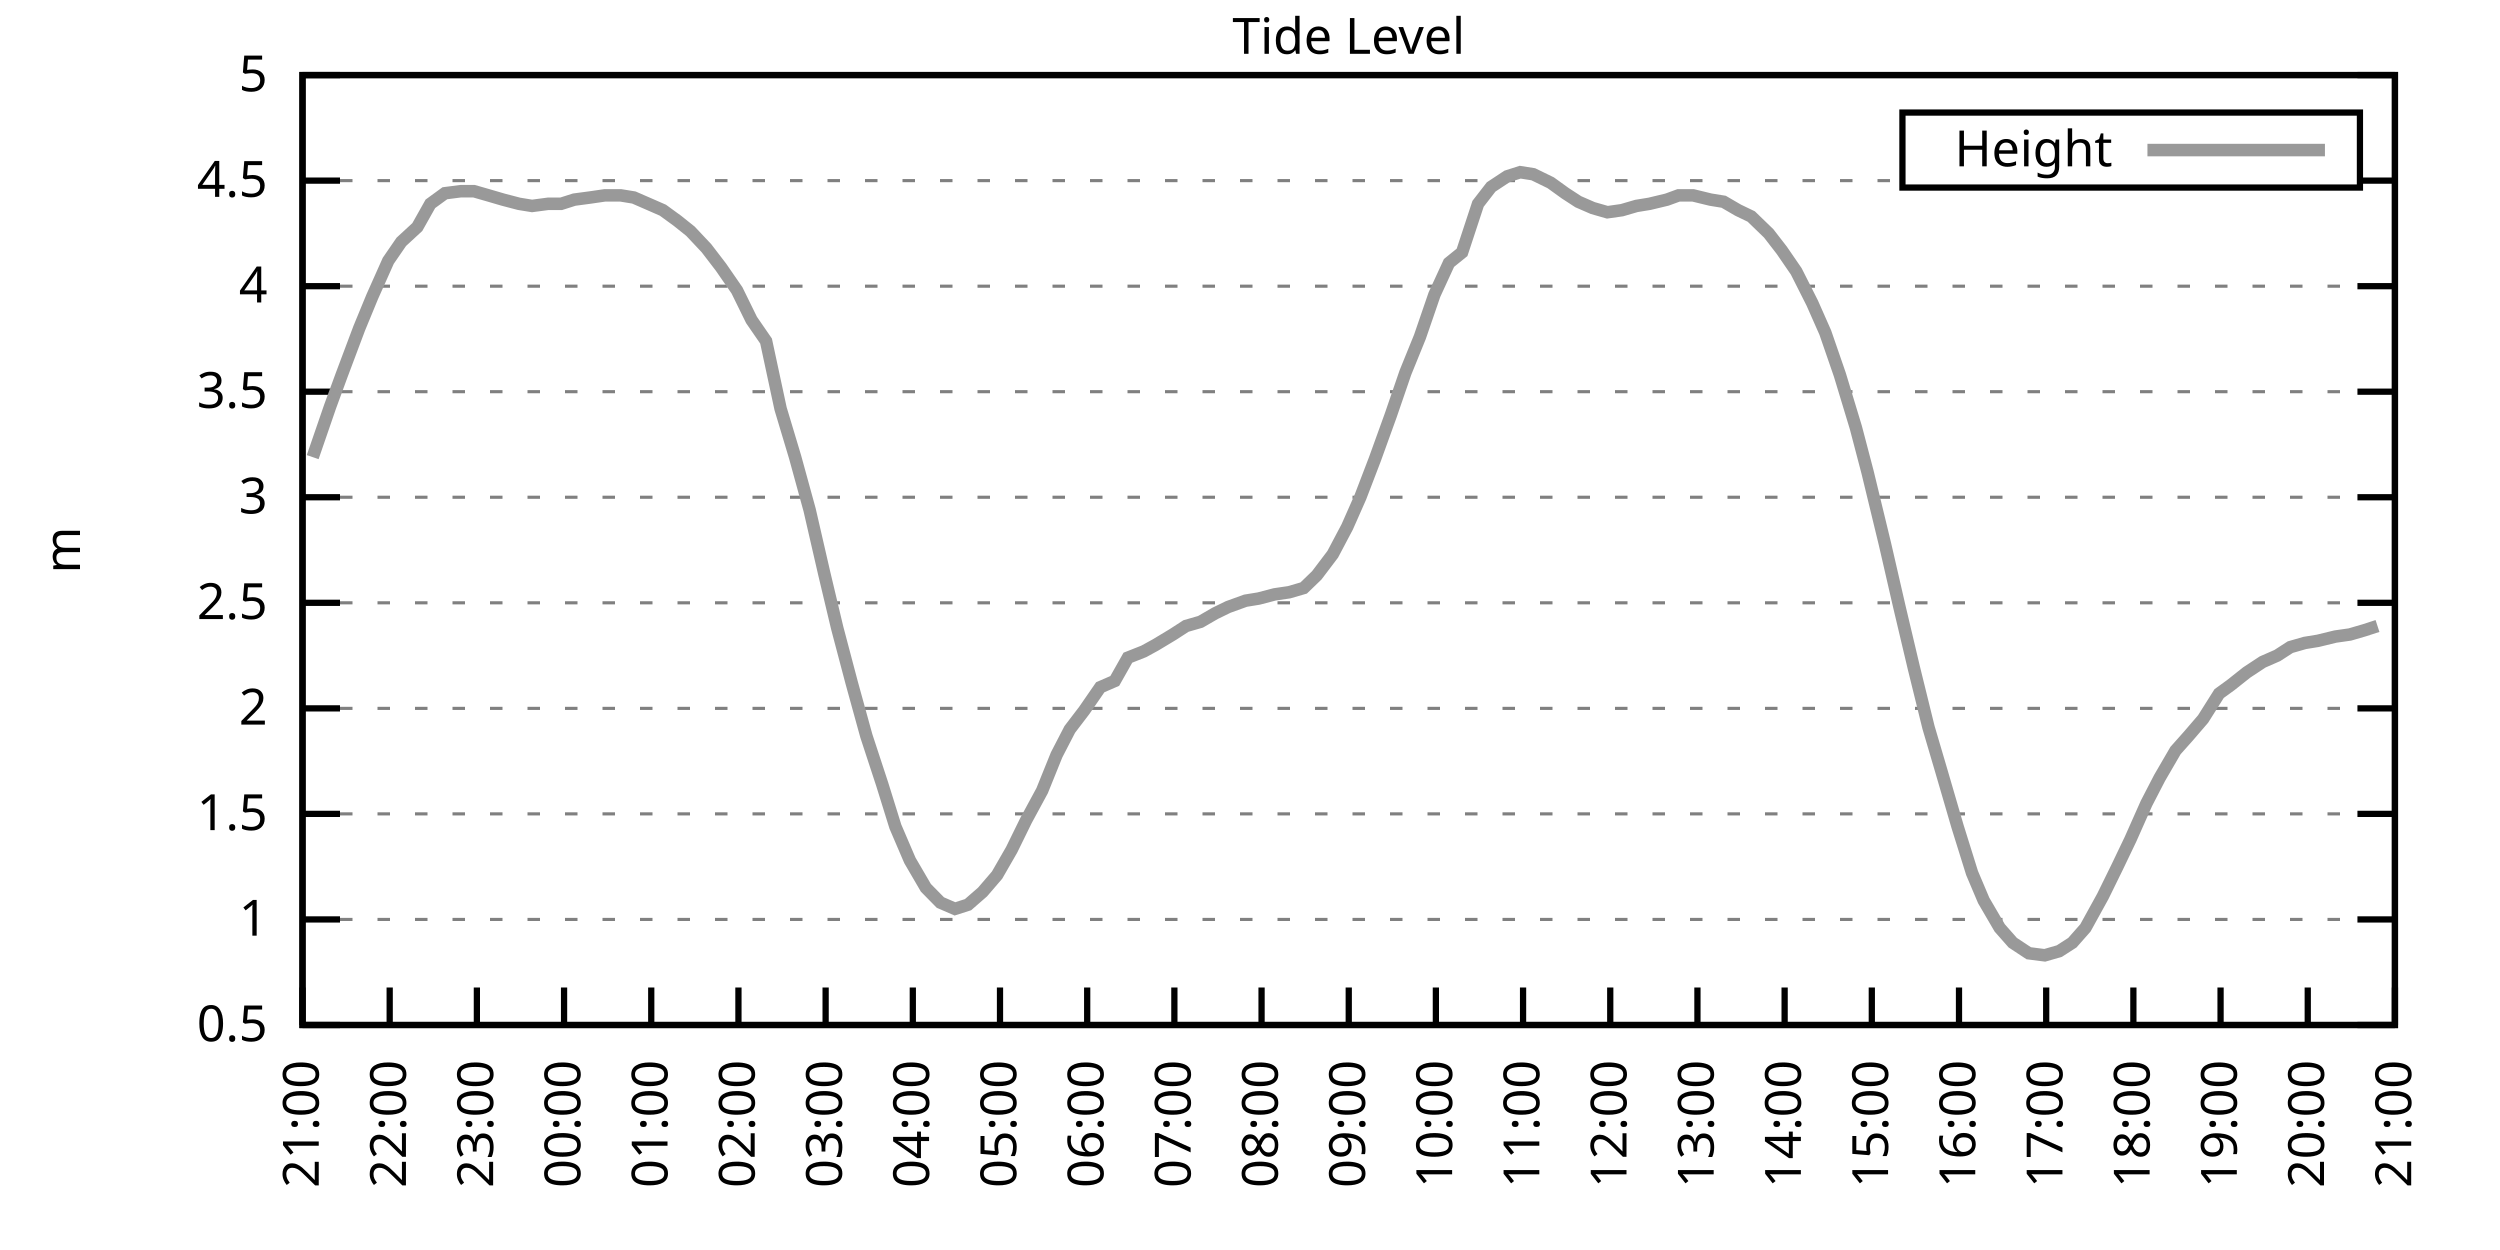
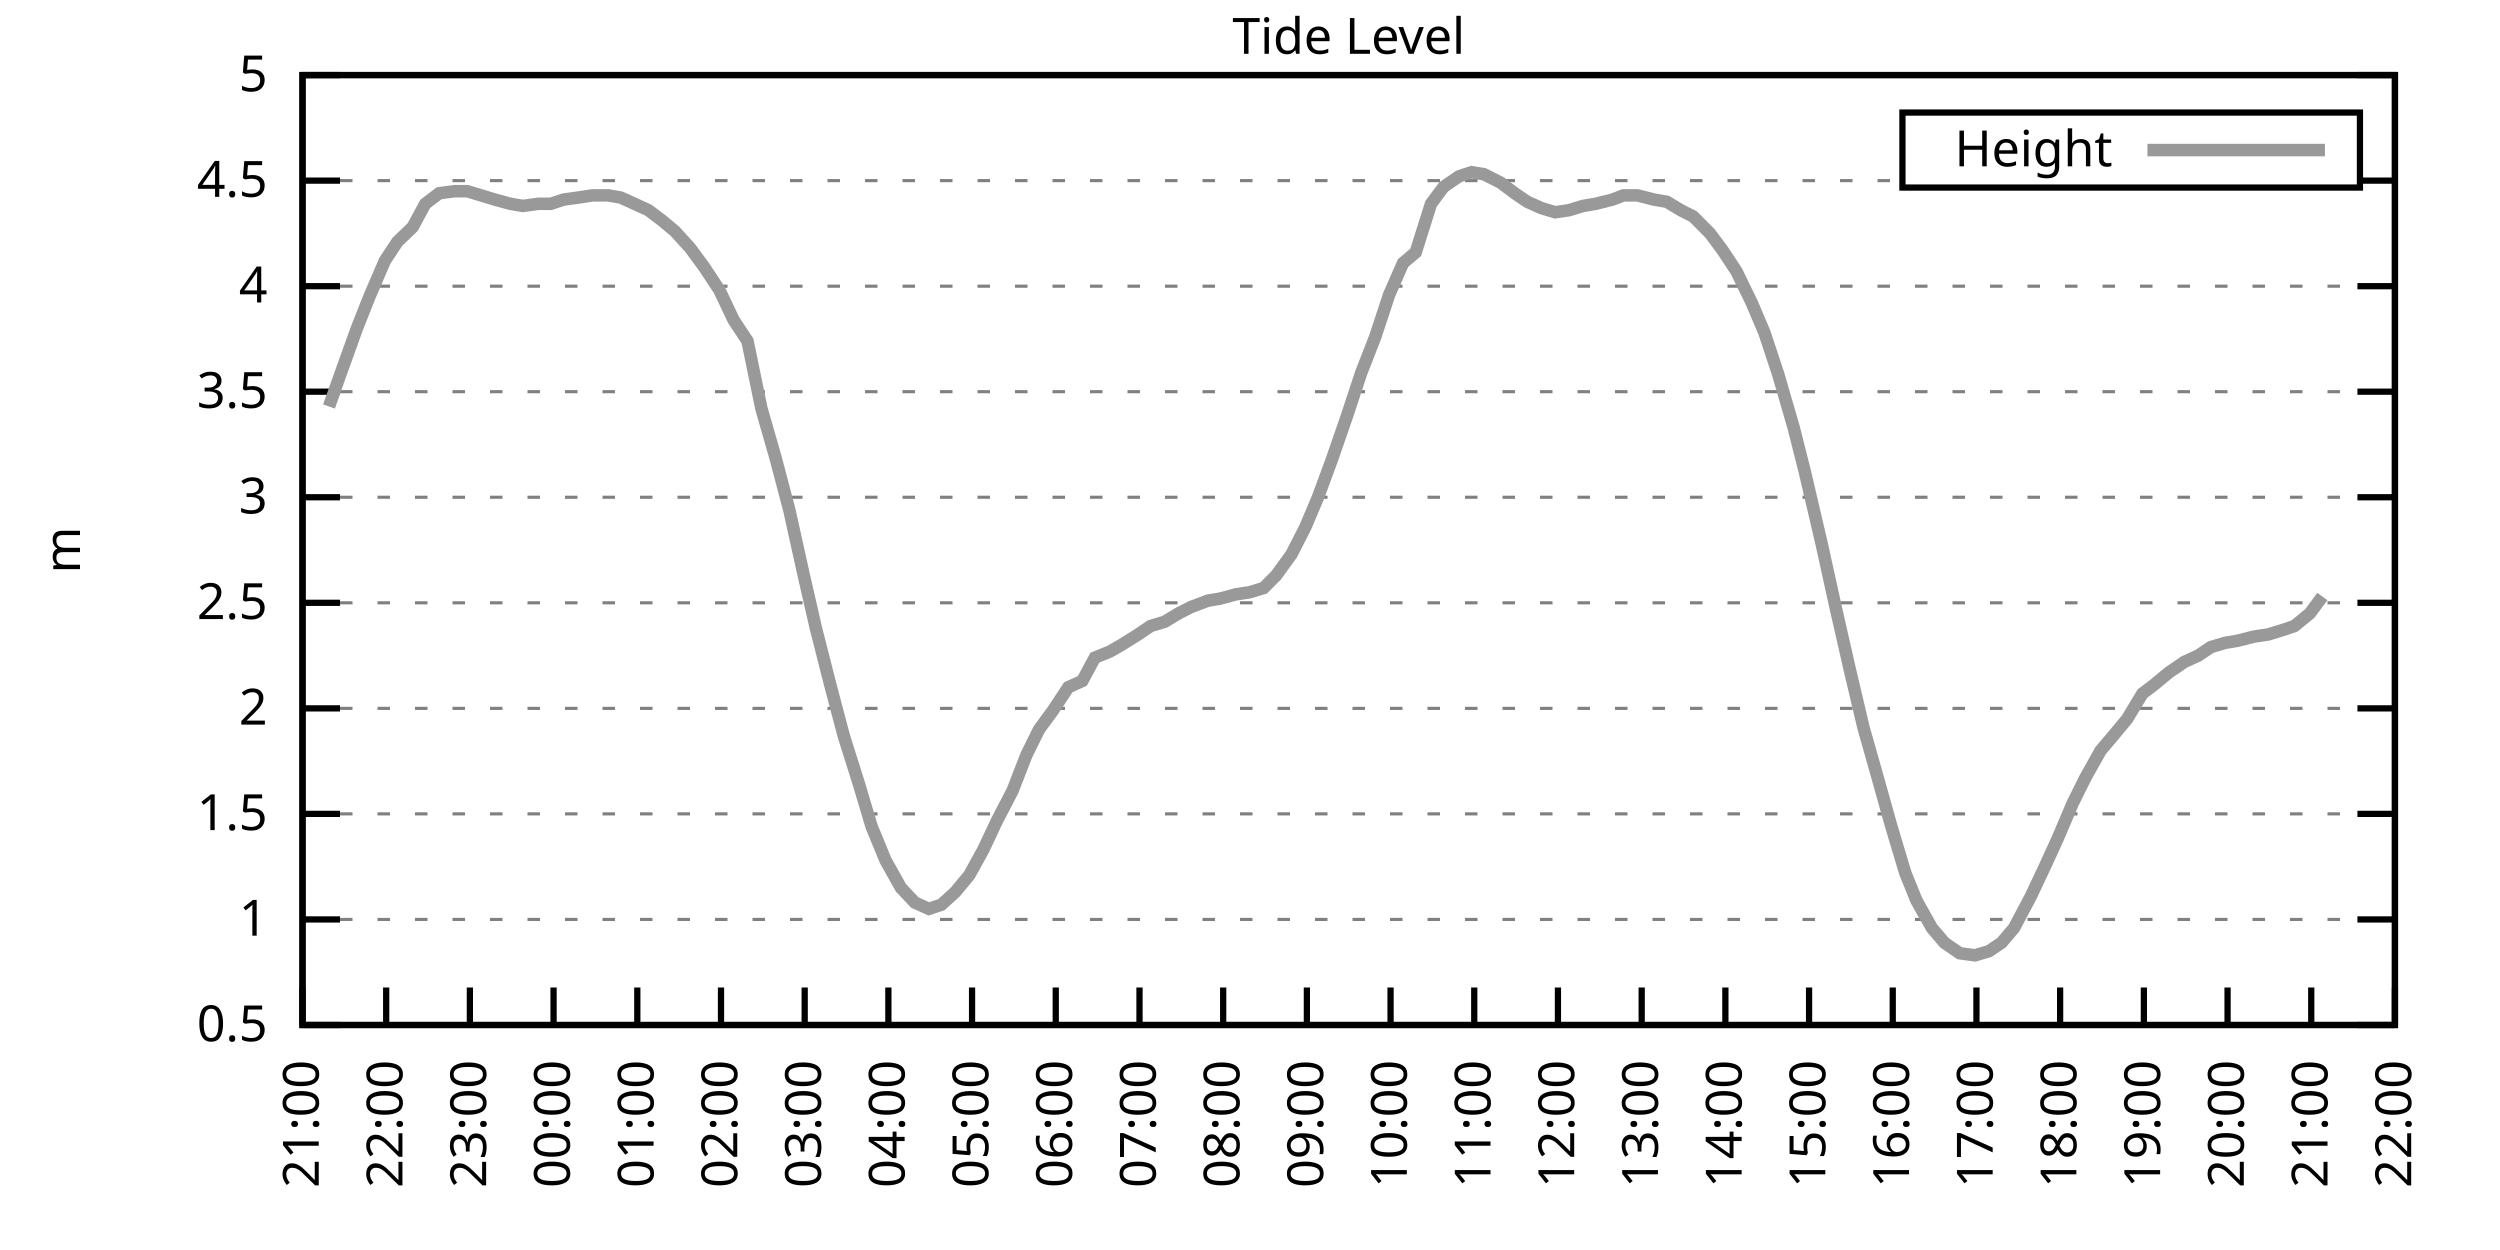
<svg xmlns="http://www.w3.org/2000/svg" xmlns:xlink="http://www.w3.org/1999/xlink" width="400" height="200" viewBox="0 0 400 200">
  <g id="gnuplot_canvas">
    <rect x="0" y="0" width="400" height="200" fill="none" />
    <defs>
      <circle id="gpDot" r="0.5" stroke-width="0.5" stroke="currentColor" />
      <path id="gpPt0" stroke-width="0.333" stroke="currentColor" d="M-1,0 h2 M0,-1 v2" />
      <path id="gpPt1" stroke-width="0.333" stroke="currentColor" d="M-1,-1 L1,1 M1,-1 L-1,1" />
      <path id="gpPt2" stroke-width="0.333" stroke="currentColor" d="M-1,0 L1,0 M0,-1 L0,1 M-1,-1 L1,1 M-1,1 L1,-1" />
      <rect id="gpPt3" stroke-width="0.333" stroke="currentColor" x="-1" y="-1" width="2" height="2" />
      <rect id="gpPt4" stroke-width="0.333" stroke="currentColor" fill="currentColor" x="-1" y="-1" width="2" height="2" />
      <circle id="gpPt5" stroke-width="0.333" stroke="currentColor" cx="0" cy="0" r="1" />
      <use xlink:href="#gpPt5" id="gpPt6" fill="currentColor" stroke="none" />
      <path id="gpPt7" stroke-width="0.333" stroke="currentColor" d="M0,-1.33 L-1.33,0.67 L1.33,0.67 z" />
      <use xlink:href="#gpPt7" id="gpPt8" fill="currentColor" stroke="none" />
      <use xlink:href="#gpPt7" id="gpPt9" stroke="currentColor" transform="rotate(180)" />
      <use xlink:href="#gpPt9" id="gpPt10" fill="currentColor" stroke="none" />
      <use xlink:href="#gpPt3" id="gpPt11" stroke="currentColor" transform="rotate(45)" />
      <use xlink:href="#gpPt11" id="gpPt12" fill="currentColor" stroke="none" />
      <path id="gpPt13" stroke-width="0.333" stroke="currentColor" d="M0,1.330 L1.265,0.411 L0.782,-1.067 L-0.782,-1.076 L-1.265,0.411 z" />
      <use xlink:href="#gpPt13" id="gpPt14" fill="currentColor" stroke="none" />
      <filter id="textbox" filterUnits="objectBoundingBox" x="0" y="0" height="1" width="1">
        <feFlood flood-color="white" flood-opacity="1" result="bgnd" />
        <feComposite in="SourceGraphic" in2="bgnd" operator="atop" />
      </filter>
      <filter id="greybox" filterUnits="objectBoundingBox" x="0" y="0" height="1" width="1">
        <feFlood flood-color="lightgrey" flood-opacity="1" result="grey" />
        <feComposite in="SourceGraphic" in2="grey" operator="atop" />
      </filter>
    </defs>
    <g fill="none" color="white" stroke="currentColor" stroke-width="1.00" stroke-linecap="butt" stroke-linejoin="miter">
</g>
    <g fill="none" color="black" stroke="currentColor" stroke-width="1.00" stroke-linecap="butt" stroke-linejoin="miter">
      <g stroke="none" shape-rendering="crispEdges">
        <polygon fill="rgb(255, 255, 255)" points="48.40,164.00 383.18,164.00 383.18,12.02 48.40,12.02 " />
      </g>
    </g>
    <g fill="none" color="black" stroke="currentColor" stroke-width="1.00" stroke-linecap="butt" stroke-linejoin="miter">
</g>
    <g fill="none" color="black" stroke="black" stroke-width="0.50" stroke-linecap="butt" stroke-linejoin="miter">
</g>
    <g fill="none" color="gray" stroke="currentColor" stroke-width="0.50" stroke-linecap="butt" stroke-linejoin="miter">
      <path stroke="gray" stroke-dasharray="2,4" class="gridline" d="M48.40,164.00 L383.19,164.00  " />
    </g>
    <g fill="none" color="gray" stroke="gray" stroke-width="1.00" stroke-linecap="butt" stroke-linejoin="miter">
</g>
    <g fill="none" color="black" stroke="currentColor" stroke-width="1.00" stroke-linecap="butt" stroke-linejoin="miter">
      <path stroke="black" d="M48.40,164.00 L54.40,164.00 M383.19,164.00 L377.19,164.00  " />
      <g transform="translate(42.80,166.60)" stroke="none" fill="black" font-family="Sans" font-size="8.00" text-anchor="end">
        <text>
          <tspan font-family="Sans"> 0.5</tspan>
        </text>
      </g>
    </g>
    <g fill="none" color="black" stroke="currentColor" stroke-width="1.00" stroke-linecap="butt" stroke-linejoin="miter">
</g>
    <g fill="none" color="black" stroke="black" stroke-width="0.50" stroke-linecap="butt" stroke-linejoin="miter">
</g>
    <g fill="none" color="gray" stroke="currentColor" stroke-width="0.50" stroke-linecap="butt" stroke-linejoin="miter">
      <path stroke="gray" stroke-dasharray="2,4" class="gridline" d="M48.40,147.11 L383.19,147.11  " />
    </g>
    <g fill="none" color="gray" stroke="gray" stroke-width="1.00" stroke-linecap="butt" stroke-linejoin="miter">
</g>
    <g fill="none" color="black" stroke="currentColor" stroke-width="1.00" stroke-linecap="butt" stroke-linejoin="miter">
      <path stroke="black" d="M48.40,147.11 L54.40,147.11 M383.19,147.11 L377.19,147.11  " />
      <g transform="translate(42.80,149.71)" stroke="none" fill="black" font-family="Sans" font-size="8.00" text-anchor="end">
        <text>
          <tspan font-family="Sans"> 1</tspan>
        </text>
      </g>
    </g>
    <g fill="none" color="black" stroke="currentColor" stroke-width="1.00" stroke-linecap="butt" stroke-linejoin="miter">
</g>
    <g fill="none" color="black" stroke="black" stroke-width="0.50" stroke-linecap="butt" stroke-linejoin="miter">
</g>
    <g fill="none" color="gray" stroke="currentColor" stroke-width="0.50" stroke-linecap="butt" stroke-linejoin="miter">
      <path stroke="gray" stroke-dasharray="2,4" class="gridline" d="M48.40,130.22 L383.19,130.22  " />
    </g>
    <g fill="none" color="gray" stroke="gray" stroke-width="1.00" stroke-linecap="butt" stroke-linejoin="miter">
</g>
    <g fill="none" color="black" stroke="currentColor" stroke-width="1.00" stroke-linecap="butt" stroke-linejoin="miter">
      <path stroke="black" d="M48.40,130.22 L54.40,130.22 M383.19,130.22 L377.19,130.22  " />
      <g transform="translate(42.80,132.82)" stroke="none" fill="black" font-family="Sans" font-size="8.00" text-anchor="end">
        <text>
          <tspan font-family="Sans"> 1.5</tspan>
        </text>
      </g>
    </g>
    <g fill="none" color="black" stroke="currentColor" stroke-width="1.00" stroke-linecap="butt" stroke-linejoin="miter">
</g>
    <g fill="none" color="black" stroke="black" stroke-width="0.50" stroke-linecap="butt" stroke-linejoin="miter">
</g>
    <g fill="none" color="gray" stroke="currentColor" stroke-width="0.50" stroke-linecap="butt" stroke-linejoin="miter">
      <path stroke="gray" stroke-dasharray="2,4" class="gridline" d="M48.40,113.34 L383.19,113.34  " />
    </g>
    <g fill="none" color="gray" stroke="gray" stroke-width="1.00" stroke-linecap="butt" stroke-linejoin="miter">
</g>
    <g fill="none" color="black" stroke="currentColor" stroke-width="1.00" stroke-linecap="butt" stroke-linejoin="miter">
      <path stroke="black" d="M48.40,113.34 L54.40,113.34 M383.19,113.34 L377.19,113.34  " />
      <g transform="translate(42.80,115.94)" stroke="none" fill="black" font-family="Sans" font-size="8.00" text-anchor="end">
        <text>
          <tspan font-family="Sans"> 2</tspan>
        </text>
      </g>
    </g>
    <g fill="none" color="black" stroke="currentColor" stroke-width="1.00" stroke-linecap="butt" stroke-linejoin="miter">
</g>
    <g fill="none" color="black" stroke="black" stroke-width="0.50" stroke-linecap="butt" stroke-linejoin="miter">
</g>
    <g fill="none" color="gray" stroke="currentColor" stroke-width="0.50" stroke-linecap="butt" stroke-linejoin="miter">
      <path stroke="gray" stroke-dasharray="2,4" class="gridline" d="M48.40,96.45 L383.19,96.45  " />
    </g>
    <g fill="none" color="gray" stroke="gray" stroke-width="1.00" stroke-linecap="butt" stroke-linejoin="miter">
</g>
    <g fill="none" color="black" stroke="currentColor" stroke-width="1.00" stroke-linecap="butt" stroke-linejoin="miter">
      <path stroke="black" d="M48.40,96.45 L54.40,96.45 M383.19,96.45 L377.19,96.45  " />
      <g transform="translate(42.80,99.05)" stroke="none" fill="black" font-family="Sans" font-size="8.00" text-anchor="end">
        <text>
          <tspan font-family="Sans"> 2.5</tspan>
        </text>
      </g>
    </g>
    <g fill="none" color="black" stroke="currentColor" stroke-width="1.00" stroke-linecap="butt" stroke-linejoin="miter">
</g>
    <g fill="none" color="black" stroke="black" stroke-width="0.50" stroke-linecap="butt" stroke-linejoin="miter">
</g>
    <g fill="none" color="gray" stroke="currentColor" stroke-width="0.50" stroke-linecap="butt" stroke-linejoin="miter">
      <path stroke="gray" stroke-dasharray="2,4" class="gridline" d="M48.40,79.56 L383.19,79.56  " />
    </g>
    <g fill="none" color="gray" stroke="gray" stroke-width="1.00" stroke-linecap="butt" stroke-linejoin="miter">
</g>
    <g fill="none" color="black" stroke="currentColor" stroke-width="1.00" stroke-linecap="butt" stroke-linejoin="miter">
      <path stroke="black" d="M48.40,79.56 L54.40,79.56 M383.19,79.56 L377.19,79.56  " />
      <g transform="translate(42.80,82.16)" stroke="none" fill="black" font-family="Sans" font-size="8.00" text-anchor="end">
        <text>
          <tspan font-family="Sans"> 3</tspan>
        </text>
      </g>
    </g>
    <g fill="none" color="black" stroke="currentColor" stroke-width="1.00" stroke-linecap="butt" stroke-linejoin="miter">
</g>
    <g fill="none" color="black" stroke="black" stroke-width="0.50" stroke-linecap="butt" stroke-linejoin="miter">
</g>
    <g fill="none" color="gray" stroke="currentColor" stroke-width="0.50" stroke-linecap="butt" stroke-linejoin="miter">
      <path stroke="gray" stroke-dasharray="2,4" class="gridline" d="M48.40,62.67 L383.19,62.67  " />
    </g>
    <g fill="none" color="gray" stroke="gray" stroke-width="1.00" stroke-linecap="butt" stroke-linejoin="miter">
</g>
    <g fill="none" color="black" stroke="currentColor" stroke-width="1.00" stroke-linecap="butt" stroke-linejoin="miter">
      <path stroke="black" d="M48.40,62.67 L54.40,62.67 M383.19,62.67 L377.19,62.67  " />
      <g transform="translate(42.80,65.27)" stroke="none" fill="black" font-family="Sans" font-size="8.00" text-anchor="end">
        <text>
          <tspan font-family="Sans"> 3.5</tspan>
        </text>
      </g>
    </g>
    <g fill="none" color="black" stroke="currentColor" stroke-width="1.00" stroke-linecap="butt" stroke-linejoin="miter">
</g>
    <g fill="none" color="black" stroke="black" stroke-width="0.50" stroke-linecap="butt" stroke-linejoin="miter">
</g>
    <g fill="none" color="gray" stroke="currentColor" stroke-width="0.50" stroke-linecap="butt" stroke-linejoin="miter">
      <path stroke="gray" stroke-dasharray="2,4" class="gridline" d="M48.40,45.79 L383.19,45.79  " />
    </g>
    <g fill="none" color="gray" stroke="gray" stroke-width="1.00" stroke-linecap="butt" stroke-linejoin="miter">
</g>
    <g fill="none" color="black" stroke="currentColor" stroke-width="1.00" stroke-linecap="butt" stroke-linejoin="miter">
      <path stroke="black" d="M48.40,45.79 L54.40,45.79 M383.19,45.79 L377.19,45.79  " />
      <g transform="translate(42.80,48.39)" stroke="none" fill="black" font-family="Sans" font-size="8.00" text-anchor="end">
        <text>
          <tspan font-family="Sans"> 4</tspan>
        </text>
      </g>
    </g>
    <g fill="none" color="black" stroke="currentColor" stroke-width="1.00" stroke-linecap="butt" stroke-linejoin="miter">
</g>
    <g fill="none" color="black" stroke="black" stroke-width="0.50" stroke-linecap="butt" stroke-linejoin="miter">
</g>
    <g fill="none" color="gray" stroke="currentColor" stroke-width="0.50" stroke-linecap="butt" stroke-linejoin="miter">
      <path stroke="gray" stroke-dasharray="2,4" class="gridline" d="M48.40,28.90 L304.39,28.90 M377.59,28.90 L383.19,28.90  " />
    </g>
    <g fill="none" color="gray" stroke="gray" stroke-width="1.00" stroke-linecap="butt" stroke-linejoin="miter">
</g>
    <g fill="none" color="black" stroke="currentColor" stroke-width="1.00" stroke-linecap="butt" stroke-linejoin="miter">
      <path stroke="black" d="M48.40,28.90 L54.40,28.90 M383.19,28.90 L377.19,28.90  " />
      <g transform="translate(42.80,31.50)" stroke="none" fill="black" font-family="Sans" font-size="8.00" text-anchor="end">
        <text>
          <tspan font-family="Sans"> 4.5</tspan>
        </text>
      </g>
    </g>
    <g fill="none" color="black" stroke="currentColor" stroke-width="1.00" stroke-linecap="butt" stroke-linejoin="miter">
</g>
    <g fill="none" color="black" stroke="black" stroke-width="0.50" stroke-linecap="butt" stroke-linejoin="miter">
</g>
    <g fill="none" color="gray" stroke="currentColor" stroke-width="0.50" stroke-linecap="butt" stroke-linejoin="miter">
      <path stroke="gray" stroke-dasharray="2,4" class="gridline" d="M48.40,12.01 L383.19,12.01  " />
    </g>
    <g fill="none" color="gray" stroke="gray" stroke-width="1.00" stroke-linecap="butt" stroke-linejoin="miter">
</g>
    <g fill="none" color="black" stroke="currentColor" stroke-width="1.00" stroke-linecap="butt" stroke-linejoin="miter">
      <path stroke="black" d="M48.40,12.01 L54.40,12.01 M383.19,12.01 L377.19,12.01  " />
      <g transform="translate(42.80,14.61)" stroke="none" fill="black" font-family="Sans" font-size="8.00" text-anchor="end">
        <text>
          <tspan font-family="Sans"> 5</tspan>
        </text>
      </g>
    </g>
    <g fill="none" color="black" stroke="currentColor" stroke-width="1.00" stroke-linecap="butt" stroke-linejoin="miter">
      <path stroke="black" d="M48.40,164.00 L48.40,158.00  " />
      <g transform="translate(51.00,169.60) rotate(270.00)" stroke="none" fill="black" font-family="Sans" font-size="8.00" text-anchor="end">
        <text>
          <tspan font-family="Sans">21:00</tspan>
        </text>
      </g>
    </g>
    <g fill="none" color="black" stroke="currentColor" stroke-width="1.00" stroke-linecap="butt" stroke-linejoin="miter">
-       <path stroke="black" d="M62.35,164.00 L62.35,158.00  " />
-       <g transform="translate(64.95,169.60) rotate(270.00)" stroke="none" fill="black" font-family="Sans" font-size="8.00" text-anchor="end">
+       <path stroke="black" d="M61.79,164.00 L61.79,158.00  " />
+       <g transform="translate(64.39,169.60) rotate(270.00)" stroke="none" fill="black" font-family="Sans" font-size="8.00" text-anchor="end">
        <text>
          <tspan font-family="Sans">22:00</tspan>
        </text>
      </g>
    </g>
    <g fill="none" color="black" stroke="currentColor" stroke-width="1.00" stroke-linecap="butt" stroke-linejoin="miter">
-       <path stroke="black" d="M76.30,164.00 L76.30,158.00  " />
-       <g transform="translate(78.90,169.60) rotate(270.00)" stroke="none" fill="black" font-family="Sans" font-size="8.00" text-anchor="end">
+       <path stroke="black" d="M75.18,164.00 L75.18,158.00  " />
+       <g transform="translate(77.78,169.60) rotate(270.00)" stroke="none" fill="black" font-family="Sans" font-size="8.00" text-anchor="end">
        <text>
          <tspan font-family="Sans">23:00</tspan>
        </text>
      </g>
    </g>
    <g fill="none" color="black" stroke="currentColor" stroke-width="1.00" stroke-linecap="butt" stroke-linejoin="miter">
-       <path stroke="black" d="M90.25,164.00 L90.25,158.00  " />
-       <g transform="translate(92.85,169.60) rotate(270.00)" stroke="none" fill="black" font-family="Sans" font-size="8.00" text-anchor="end">
+       <path stroke="black" d="M88.57,164.00 L88.57,158.00  " />
+       <g transform="translate(91.17,169.60) rotate(270.00)" stroke="none" fill="black" font-family="Sans" font-size="8.00" text-anchor="end">
        <text>
          <tspan font-family="Sans">00:00</tspan>
        </text>
      </g>
    </g>
    <g fill="none" color="black" stroke="currentColor" stroke-width="1.00" stroke-linecap="butt" stroke-linejoin="miter">
-       <path stroke="black" d="M104.20,164.00 L104.20,158.00  " />
-       <g transform="translate(106.80,169.60) rotate(270.00)" stroke="none" fill="black" font-family="Sans" font-size="8.00" text-anchor="end">
+       <path stroke="black" d="M101.97,164.00 L101.97,158.00  " />
+       <g transform="translate(104.57,169.60) rotate(270.00)" stroke="none" fill="black" font-family="Sans" font-size="8.00" text-anchor="end">
        <text>
          <tspan font-family="Sans">01:00</tspan>
        </text>
      </g>
    </g>
    <g fill="none" color="black" stroke="currentColor" stroke-width="1.00" stroke-linecap="butt" stroke-linejoin="miter">
-       <path stroke="black" d="M118.15,164.00 L118.15,158.00  " />
-       <g transform="translate(120.75,169.60) rotate(270.00)" stroke="none" fill="black" font-family="Sans" font-size="8.00" text-anchor="end">
+       <path stroke="black" d="M115.36,164.00 L115.36,158.00  " />
+       <g transform="translate(117.96,169.60) rotate(270.00)" stroke="none" fill="black" font-family="Sans" font-size="8.00" text-anchor="end">
        <text>
          <tspan font-family="Sans">02:00</tspan>
        </text>
      </g>
    </g>
    <g fill="none" color="black" stroke="currentColor" stroke-width="1.00" stroke-linecap="butt" stroke-linejoin="miter">
-       <path stroke="black" d="M132.10,164.00 L132.10,158.00  " />
-       <g transform="translate(134.70,169.60) rotate(270.00)" stroke="none" fill="black" font-family="Sans" font-size="8.00" text-anchor="end">
+       <path stroke="black" d="M128.75,164.00 L128.75,158.00  " />
+       <g transform="translate(131.35,169.60) rotate(270.00)" stroke="none" fill="black" font-family="Sans" font-size="8.00" text-anchor="end">
        <text>
          <tspan font-family="Sans">03:00</tspan>
        </text>
      </g>
    </g>
    <g fill="none" color="black" stroke="currentColor" stroke-width="1.00" stroke-linecap="butt" stroke-linejoin="miter">
-       <path stroke="black" d="M146.05,164.00 L146.05,158.00  " />
-       <g transform="translate(148.65,169.60) rotate(270.00)" stroke="none" fill="black" font-family="Sans" font-size="8.00" text-anchor="end">
+       <path stroke="black" d="M142.14,164.00 L142.14,158.00  " />
+       <g transform="translate(144.74,169.60) rotate(270.00)" stroke="none" fill="black" font-family="Sans" font-size="8.00" text-anchor="end">
        <text>
          <tspan font-family="Sans">04:00</tspan>
        </text>
      </g>
    </g>
    <g fill="none" color="black" stroke="currentColor" stroke-width="1.00" stroke-linecap="butt" stroke-linejoin="miter">
-       <path stroke="black" d="M160.00,164.00 L160.00,158.00  " />
-       <g transform="translate(162.60,169.60) rotate(270.00)" stroke="none" fill="black" font-family="Sans" font-size="8.00" text-anchor="end">
+       <path stroke="black" d="M155.53,164.00 L155.53,158.00  " />
+       <g transform="translate(158.13,169.60) rotate(270.00)" stroke="none" fill="black" font-family="Sans" font-size="8.00" text-anchor="end">
        <text>
          <tspan font-family="Sans">05:00</tspan>
        </text>
      </g>
    </g>
    <g fill="none" color="black" stroke="currentColor" stroke-width="1.00" stroke-linecap="butt" stroke-linejoin="miter">
-       <path stroke="black" d="M173.95,164.00 L173.95,158.00  " />
-       <g transform="translate(176.55,169.60) rotate(270.00)" stroke="none" fill="black" font-family="Sans" font-size="8.00" text-anchor="end">
+       <path stroke="black" d="M168.92,164.00 L168.92,158.00  " />
+       <g transform="translate(171.52,169.60) rotate(270.00)" stroke="none" fill="black" font-family="Sans" font-size="8.00" text-anchor="end">
        <text>
          <tspan font-family="Sans">06:00</tspan>
        </text>
      </g>
    </g>
    <g fill="none" color="black" stroke="currentColor" stroke-width="1.00" stroke-linecap="butt" stroke-linejoin="miter">
-       <path stroke="black" d="M187.90,164.00 L187.90,158.00  " />
-       <g transform="translate(190.50,169.60) rotate(270.00)" stroke="none" fill="black" font-family="Sans" font-size="8.00" text-anchor="end">
+       <path stroke="black" d="M182.32,164.00 L182.32,158.00  " />
+       <g transform="translate(184.92,169.60) rotate(270.00)" stroke="none" fill="black" font-family="Sans" font-size="8.00" text-anchor="end">
        <text>
          <tspan font-family="Sans">07:00</tspan>
        </text>
      </g>
    </g>
    <g fill="none" color="black" stroke="currentColor" stroke-width="1.00" stroke-linecap="butt" stroke-linejoin="miter">
-       <path stroke="black" d="M201.85,164.00 L201.85,158.00  " />
-       <g transform="translate(204.45,169.60) rotate(270.00)" stroke="none" fill="black" font-family="Sans" font-size="8.00" text-anchor="end">
+       <path stroke="black" d="M195.71,164.00 L195.71,158.00  " />
+       <g transform="translate(198.31,169.60) rotate(270.00)" stroke="none" fill="black" font-family="Sans" font-size="8.00" text-anchor="end">
        <text>
          <tspan font-family="Sans">08:00</tspan>
        </text>
      </g>
    </g>
    <g fill="none" color="black" stroke="currentColor" stroke-width="1.00" stroke-linecap="butt" stroke-linejoin="miter">
-       <path stroke="black" d="M215.80,164.00 L215.80,158.00  " />
-       <g transform="translate(218.40,169.60) rotate(270.00)" stroke="none" fill="black" font-family="Sans" font-size="8.00" text-anchor="end">
+       <path stroke="black" d="M209.10,164.00 L209.10,158.00  " />
+       <g transform="translate(211.70,169.60) rotate(270.00)" stroke="none" fill="black" font-family="Sans" font-size="8.00" text-anchor="end">
        <text>
          <tspan font-family="Sans">09:00</tspan>
        </text>
      </g>
    </g>
    <g fill="none" color="black" stroke="currentColor" stroke-width="1.00" stroke-linecap="butt" stroke-linejoin="miter">
-       <path stroke="black" d="M229.74,164.00 L229.74,158.00  " />
-       <g transform="translate(232.34,169.60) rotate(270.00)" stroke="none" fill="black" font-family="Sans" font-size="8.00" text-anchor="end">
+       <path stroke="black" d="M222.49,164.00 L222.49,158.00  " />
+       <g transform="translate(225.09,169.60) rotate(270.00)" stroke="none" fill="black" font-family="Sans" font-size="8.00" text-anchor="end">
        <text>
          <tspan font-family="Sans">10:00</tspan>
        </text>
      </g>
    </g>
    <g fill="none" color="black" stroke="currentColor" stroke-width="1.00" stroke-linecap="butt" stroke-linejoin="miter">
-       <path stroke="black" d="M243.69,164.00 L243.69,158.00  " />
-       <g transform="translate(246.29,169.60) rotate(270.00)" stroke="none" fill="black" font-family="Sans" font-size="8.00" text-anchor="end">
+       <path stroke="black" d="M235.88,164.00 L235.88,158.00  " />
+       <g transform="translate(238.48,169.60) rotate(270.00)" stroke="none" fill="black" font-family="Sans" font-size="8.00" text-anchor="end">
        <text>
          <tspan font-family="Sans">11:00</tspan>
        </text>
      </g>
    </g>
    <g fill="none" color="black" stroke="currentColor" stroke-width="1.00" stroke-linecap="butt" stroke-linejoin="miter">
-       <path stroke="black" d="M257.64,164.00 L257.64,158.00  " />
-       <g transform="translate(260.24,169.60) rotate(270.00)" stroke="none" fill="black" font-family="Sans" font-size="8.00" text-anchor="end">
+       <path stroke="black" d="M249.27,164.00 L249.27,158.00  " />
+       <g transform="translate(251.87,169.60) rotate(270.00)" stroke="none" fill="black" font-family="Sans" font-size="8.00" text-anchor="end">
        <text>
          <tspan font-family="Sans">12:00</tspan>
        </text>
      </g>
    </g>
    <g fill="none" color="black" stroke="currentColor" stroke-width="1.00" stroke-linecap="butt" stroke-linejoin="miter">
-       <path stroke="black" d="M271.59,164.00 L271.59,158.00  " />
-       <g transform="translate(274.19,169.60) rotate(270.00)" stroke="none" fill="black" font-family="Sans" font-size="8.00" text-anchor="end">
+       <path stroke="black" d="M262.67,164.00 L262.67,158.00  " />
+       <g transform="translate(265.27,169.60) rotate(270.00)" stroke="none" fill="black" font-family="Sans" font-size="8.00" text-anchor="end">
        <text>
          <tspan font-family="Sans">13:00</tspan>
        </text>
      </g>
    </g>
    <g fill="none" color="black" stroke="currentColor" stroke-width="1.00" stroke-linecap="butt" stroke-linejoin="miter">
-       <path stroke="black" d="M285.54,164.00 L285.54,158.00  " />
-       <g transform="translate(288.14,169.60) rotate(270.00)" stroke="none" fill="black" font-family="Sans" font-size="8.00" text-anchor="end">
+       <path stroke="black" d="M276.06,164.00 L276.06,158.00  " />
+       <g transform="translate(278.66,169.60) rotate(270.00)" stroke="none" fill="black" font-family="Sans" font-size="8.00" text-anchor="end">
        <text>
          <tspan font-family="Sans">14:00</tspan>
        </text>
      </g>
    </g>
    <g fill="none" color="black" stroke="currentColor" stroke-width="1.00" stroke-linecap="butt" stroke-linejoin="miter">
-       <path stroke="black" d="M299.49,164.00 L299.49,158.00  " />
-       <g transform="translate(302.09,169.60) rotate(270.00)" stroke="none" fill="black" font-family="Sans" font-size="8.00" text-anchor="end">
+       <path stroke="black" d="M289.45,164.00 L289.45,158.00  " />
+       <g transform="translate(292.05,169.60) rotate(270.00)" stroke="none" fill="black" font-family="Sans" font-size="8.00" text-anchor="end">
        <text>
          <tspan font-family="Sans">15:00</tspan>
        </text>
      </g>
    </g>
    <g fill="none" color="black" stroke="currentColor" stroke-width="1.00" stroke-linecap="butt" stroke-linejoin="miter">
-       <path stroke="black" d="M313.44,164.00 L313.44,158.00  " />
-       <g transform="translate(316.04,169.60) rotate(270.00)" stroke="none" fill="black" font-family="Sans" font-size="8.00" text-anchor="end">
+       <path stroke="black" d="M302.84,164.00 L302.84,158.00  " />
+       <g transform="translate(305.44,169.60) rotate(270.00)" stroke="none" fill="black" font-family="Sans" font-size="8.00" text-anchor="end">
        <text>
          <tspan font-family="Sans">16:00</tspan>
        </text>
      </g>
    </g>
    <g fill="none" color="black" stroke="currentColor" stroke-width="1.00" stroke-linecap="butt" stroke-linejoin="miter">
-       <path stroke="black" d="M327.39,164.00 L327.39,158.00  " />
-       <g transform="translate(329.99,169.60) rotate(270.00)" stroke="none" fill="black" font-family="Sans" font-size="8.00" text-anchor="end">
+       <path stroke="black" d="M316.23,164.00 L316.23,158.00  " />
+       <g transform="translate(318.83,169.60) rotate(270.00)" stroke="none" fill="black" font-family="Sans" font-size="8.00" text-anchor="end">
        <text>
          <tspan font-family="Sans">17:00</tspan>
        </text>
      </g>
    </g>
    <g fill="none" color="black" stroke="currentColor" stroke-width="1.00" stroke-linecap="butt" stroke-linejoin="miter">
-       <path stroke="black" d="M341.34,164.00 L341.34,158.00  " />
-       <g transform="translate(343.94,169.60) rotate(270.00)" stroke="none" fill="black" font-family="Sans" font-size="8.00" text-anchor="end">
+       <path stroke="black" d="M329.62,164.00 L329.62,158.00  " />
+       <g transform="translate(332.22,169.60) rotate(270.00)" stroke="none" fill="black" font-family="Sans" font-size="8.00" text-anchor="end">
        <text>
          <tspan font-family="Sans">18:00</tspan>
        </text>
      </g>
    </g>
    <g fill="none" color="black" stroke="currentColor" stroke-width="1.00" stroke-linecap="butt" stroke-linejoin="miter">
-       <path stroke="black" d="M355.29,164.00 L355.29,158.00  " />
-       <g transform="translate(357.89,169.60) rotate(270.00)" stroke="none" fill="black" font-family="Sans" font-size="8.00" text-anchor="end">
+       <path stroke="black" d="M343.02,164.00 L343.02,158.00  " />
+       <g transform="translate(345.62,169.60) rotate(270.00)" stroke="none" fill="black" font-family="Sans" font-size="8.00" text-anchor="end">
        <text>
          <tspan font-family="Sans">19:00</tspan>
        </text>
      </g>
    </g>
    <g fill="none" color="black" stroke="currentColor" stroke-width="1.00" stroke-linecap="butt" stroke-linejoin="miter">
-       <path stroke="black" d="M369.24,164.00 L369.24,158.00  " />
-       <g transform="translate(371.84,169.60) rotate(270.00)" stroke="none" fill="black" font-family="Sans" font-size="8.00" text-anchor="end">
+       <path stroke="black" d="M356.41,164.00 L356.41,158.00  " />
+       <g transform="translate(359.01,169.60) rotate(270.00)" stroke="none" fill="black" font-family="Sans" font-size="8.00" text-anchor="end">
        <text>
          <tspan font-family="Sans">20:00</tspan>
+         </text>
+       </g>
+     </g>
+     <g fill="none" color="black" stroke="currentColor" stroke-width="1.00" stroke-linecap="butt" stroke-linejoin="miter">
+       <path stroke="black" d="M369.80,164.00 L369.80,158.00  " />
+       <g transform="translate(372.40,169.60) rotate(270.00)" stroke="none" fill="black" font-family="Sans" font-size="8.00" text-anchor="end">
+         <text>
+           <tspan font-family="Sans">21:00</tspan>
        </text>
      </g>
    </g>
    <g fill="none" color="black" stroke="currentColor" stroke-width="1.00" stroke-linecap="butt" stroke-linejoin="miter">
      <path stroke="black" d="M383.19,164.00 L383.19,158.00  " />
      <g transform="translate(385.79,169.60) rotate(270.00)" stroke="none" fill="black" font-family="Sans" font-size="8.00" text-anchor="end">
        <text>
-           <tspan font-family="Sans">21:00</tspan>
+           <tspan font-family="Sans">22:00</tspan>
        </text>
      </g>
    </g>
    <g fill="none" color="black" stroke="currentColor" stroke-width="1.00" stroke-linecap="butt" stroke-linejoin="miter">
</g>
    <g fill="none" color="black" stroke="currentColor" stroke-width="1.00" stroke-linecap="butt" stroke-linejoin="miter">
      <path stroke="black" d="M48.40,12.01 L48.40,164.00 L383.19,164.00 L383.19,12.01 L48.40,12.01 Z  " />
    </g>
    <g fill="none" color="black" stroke="currentColor" stroke-width="1.00" stroke-linecap="butt" stroke-linejoin="miter">
</g>
    <g fill="none" color="black" stroke="currentColor" stroke-width="1.00" stroke-linecap="butt" stroke-linejoin="miter">
      <path stroke="black" d="M304.39,30.01 L304.39,18.01 L377.59,18.01 L377.59,30.01 L304.39,30.01 Z  " />
    </g>
    <g id="Tide_level_plot_1">
      <g fill="none" color="white" stroke="black" stroke-width="2.00" stroke-linecap="butt" stroke-linejoin="miter">
</g>
      <g fill="none" color="black" stroke="currentColor" stroke-width="2.00" stroke-linecap="butt" stroke-linejoin="miter">
        <g transform="translate(337.99,26.61)" stroke="none" fill="black" font-family="Sans" font-size="8.00" text-anchor="end">
          <text>
            <tspan font-family="Sans">Height</tspan>
          </text>
        </g>
      </g>
      <g fill="none" color="black" stroke="currentColor" stroke-width="2.00" stroke-linecap="butt" stroke-linejoin="miter">
-         <path stroke="rgb(153, 153, 153)" d="M343.59,24.01 L371.99,24.01 M50.03,73.14 L52.82,65.04 L54.68,59.97 L57.47,52.54 L59.56,47.47 L62.12,41.73   L64.21,38.69 L66.77,36.33 L68.86,32.61 L71.18,30.92 L73.74,30.59 L75.83,30.59 L78.16,31.26 L80.48,31.94   L83.04,32.61 L85.13,32.95 L87.69,32.61 L89.78,32.61 L91.88,31.94 L94.43,31.60 L96.76,31.26 L99.32,31.26   L101.41,31.60 L103.73,32.61 L106.06,33.63 L108.38,35.32 L110.48,37.00 L113.03,39.71 L115.36,42.75 L117.92,46.46   L120.24,51.19 L122.57,54.57 L124.89,65.38 L127.22,73.14 L129.54,81.59 L131.87,91.72 L133.96,100.50 L136.28,109.28   L138.61,117.73 L141.16,125.50 L143.26,132.25 L145.58,137.66 L148.14,142.05 L150.46,144.41 L152.79,145.42 L154.88,144.75   L157.21,142.72 L159.53,140.02 L161.86,135.97 L164.18,131.24 L166.74,126.51 L169.06,120.77 L171.16,116.71 L173.48,113.67   L176.04,109.96 L178.36,108.95 L180.46,105.23 L183.01,104.22 L184.87,103.20 L187.66,101.52 L189.76,100.16 L192.08,99.49   L194.41,98.14 L196.50,97.12 L199.29,96.11 L201.38,95.77 L203.94,95.10 L206.26,94.76 L208.59,94.08 L210.68,92.06   L213.24,88.68 L215.56,84.29 L217.65,79.56 L219.98,73.48 L222.54,66.39 L224.86,59.63 L227.19,53.89 L229.51,47.14   L231.84,42.07 L233.93,40.38 L236.49,32.61 L238.58,29.91 L241.14,28.22 L243.23,27.55 L245.32,27.88 L248.11,29.24   L250.44,30.92 L252.53,32.28 L254.85,33.29 L257.18,33.96 L259.50,33.63 L261.83,32.95 L263.92,32.61 L266.71,31.94   L268.57,31.26 L270.90,31.26 L273.69,31.94 L275.78,32.28 L278.10,33.63 L280.20,34.64 L282.99,37.34 L285.08,40.04   L287.40,43.42 L289.96,48.49 L292.05,53.22 L294.38,59.97 L296.94,68.42 L298.80,75.51 L301.58,86.99 L303.91,97.12   L306.23,106.92 L308.56,116.38 L310.65,123.47 L313.21,132.25 L315.53,139.68 L317.39,144.07 L319.95,148.46 L322.04,150.83   L324.60,152.52 L327.16,152.85 L329.48,152.18 L331.58,150.83 L333.67,148.46 L336.46,143.40 L338.78,138.67 L340.88,134.28   L343.43,128.54 L345.53,124.48 L348.08,120.09 L350.18,117.73 L352.50,115.03 L355.06,110.97 L356.92,109.62 L359.48,107.59   L362.03,105.91 L364.36,104.89 L366.45,103.54 L368.78,102.87 L370.87,102.53 L373.66,101.85 L375.98,101.52 L378.31,100.84   L380.40,100.16  " />
+         <path stroke="rgb(153, 153, 153)" d="M343.59,24.01 L371.99,24.01 M52.64,65.04 L54.43,59.97 L57.10,52.54 L59.11,47.47 L61.57,41.73 L63.58,38.69   L66.03,36.33 L68.04,32.61 L70.27,30.92 L72.73,30.59 L74.74,30.59 L76.97,31.26 L79.20,31.94 L81.66,32.61   L83.66,32.95 L86.12,32.61 L88.13,32.61 L90.14,31.94 L92.59,31.60 L94.82,31.26 L97.28,31.26 L99.29,31.60   L101.52,32.61 L103.75,33.63 L105.98,35.32 L107.99,37.00 L110.45,39.71 L112.68,42.75 L115.13,46.46 L117.37,51.19   L119.60,54.57 L121.83,65.38 L124.06,73.14 L126.29,81.59 L128.53,91.72 L130.54,100.50 L132.77,109.28 L135.00,117.73   L137.45,125.50 L139.46,132.25 L141.69,137.66 L144.15,142.05 L146.38,144.41 L148.61,145.42 L150.62,144.75 L152.85,142.72   L155.09,140.02 L157.32,135.97 L159.55,131.24 L162.01,126.51 L164.24,120.77 L166.25,116.71 L168.48,113.67 L170.93,109.96   L173.17,108.95 L175.17,105.23 L177.63,104.22 L179.41,103.20 L182.09,101.52 L184.10,100.16 L186.33,99.49 L188.57,98.14   L190.57,97.12 L193.25,96.11 L195.26,95.77 L197.72,95.10 L199.95,94.76 L202.18,94.08 L204.19,92.06 L206.64,88.68   L208.88,84.29 L210.88,79.56 L213.12,73.48 L215.57,66.39 L217.80,59.63 L220.04,53.89 L222.27,47.14 L224.50,42.07   L226.51,40.38 L228.96,32.61 L230.97,29.91 L233.43,28.22 L235.44,27.55 L237.44,27.88 L240.12,29.24 L242.36,30.92   L244.36,32.28 L246.60,33.29 L248.83,33.96 L251.06,33.63 L253.29,32.95 L255.30,32.61 L257.98,31.94 L259.76,31.26   L262.00,31.26 L264.67,31.94 L266.68,32.28 L268.92,33.63 L270.92,34.64 L273.60,37.34 L275.61,40.04 L277.84,43.42   L280.30,48.49 L282.31,53.22 L284.54,59.97 L286.99,68.42 L288.78,75.51 L291.46,86.99 L293.69,97.12 L295.92,106.92   L298.15,116.38 L300.16,123.47 L302.62,132.25 L304.85,139.68 L306.63,144.07 L309.09,148.46 L311.10,150.83 L313.55,152.52   L316.01,152.85 L318.24,152.18 L320.25,150.83 L322.26,148.46 L324.94,143.40 L327.17,138.67 L329.18,134.28 L331.63,128.54   L333.64,124.48 L336.10,120.09 L338.10,117.73 L340.34,115.03 L342.79,110.97 L344.58,109.62 L347.03,107.59 L349.49,105.91   L351.72,104.89 L353.73,103.54 L355.96,102.87 L357.97,102.53 L360.65,101.85 L362.88,101.52 L365.11,100.84 L367.12,100.16   L369.58,98.14 L371.58,95.44  " />
      </g>
    </g>
    <g fill="none" color="black" stroke="currentColor" stroke-width="2.00" stroke-linecap="butt" stroke-linejoin="miter">
</g>
    <g fill="none" color="black" stroke="black" stroke-width="1.00" stroke-linecap="butt" stroke-linejoin="miter">
</g>
    <g fill="none" color="black" stroke="currentColor" stroke-width="1.00" stroke-linecap="butt" stroke-linejoin="miter">
      <path stroke="black" d="M48.40,12.01 L48.40,164.00 L383.19,164.00 L383.19,12.01 L48.40,12.01 Z  " />
      <g transform="translate(12.80,88.01) rotate(270.00)" stroke="none" fill="black" font-family="Sans" font-size="8.00" text-anchor="middle">
        <text>
          <tspan font-family="Sans">m</tspan>
        </text>
      </g>
    </g>
    <g fill="none" color="black" stroke="currentColor" stroke-width="1.00" stroke-linecap="butt" stroke-linejoin="miter">
</g>
    <g fill="none" color="black" stroke="currentColor" stroke-width="1.00" stroke-linecap="butt" stroke-linejoin="miter">
      <g transform="translate(215.79,8.61)" stroke="none" fill="black" font-family="Sans" font-size="8.00" text-anchor="middle">
        <text>
          <tspan font-family="Sans">Tide Level</tspan>
        </text>
      </g>
    </g>
    <g fill="none" color="black" stroke="currentColor" stroke-width="1.00" stroke-linecap="butt" stroke-linejoin="miter">
</g>
  </g>
</svg>
